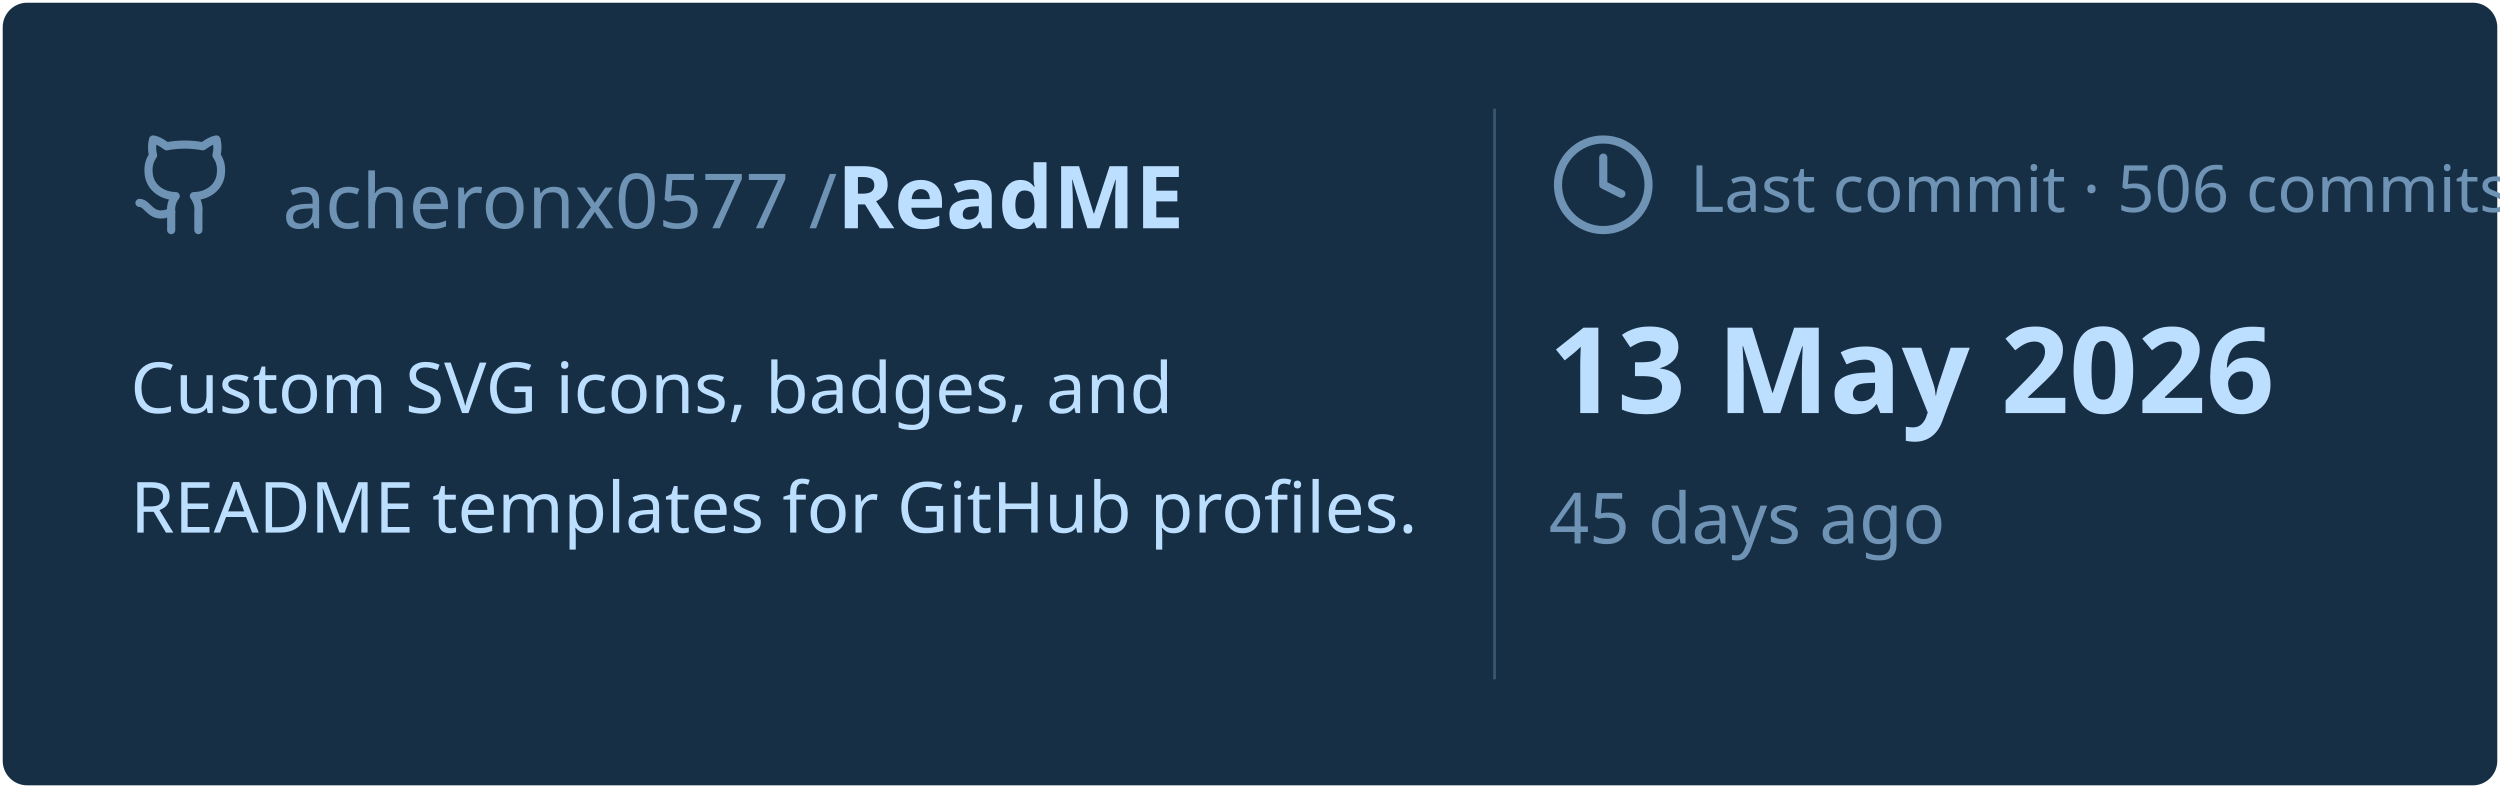
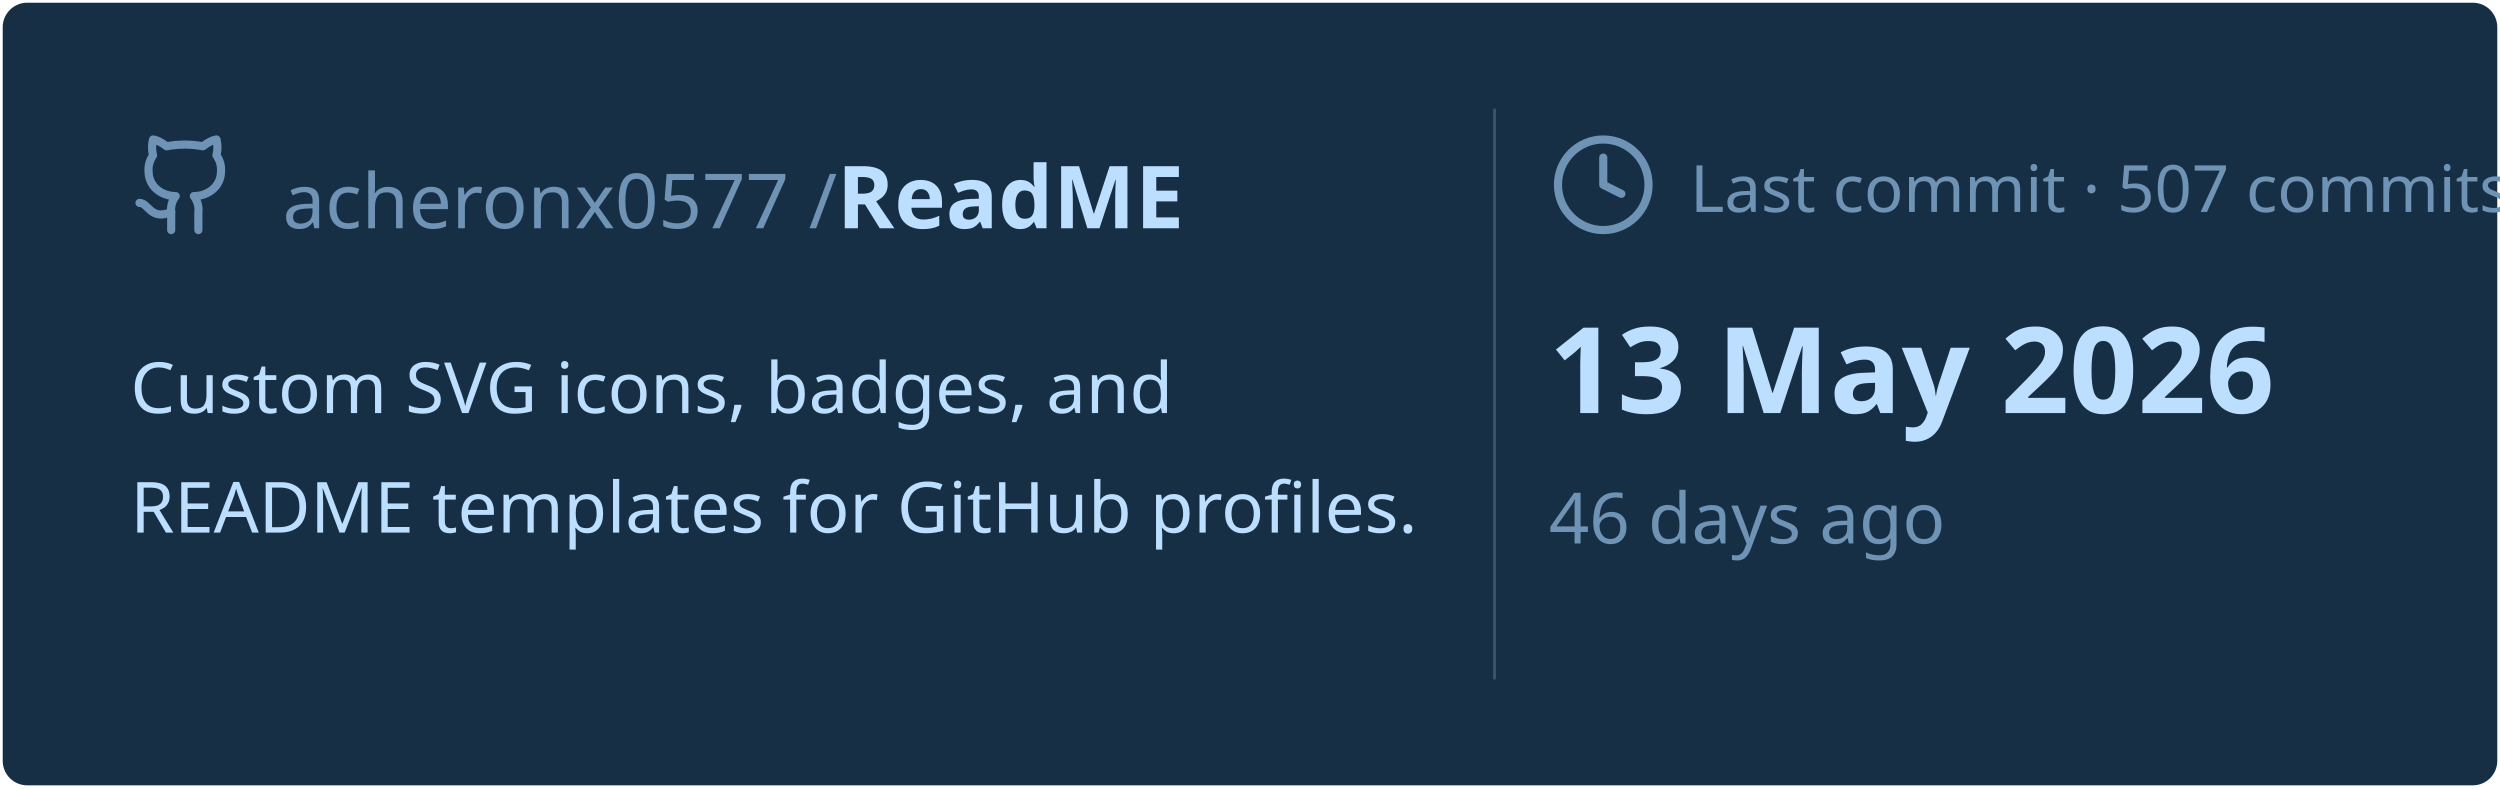
<svg xmlns="http://www.w3.org/2000/svg" viewBox="0 0 460 145" width="460px" height="145px">
  <rect stroke="#000000" stroke-opacity="0" fill="#172F45" rx="4.5" x="0.5" y="0.5" width="459" height="144" />
  <g transform="translate(24, 42)">
    <svg x="0" y="-18" width="20" height="20" viewBox="0 0 24 24" fill="none" stroke="#6E93B5" stroke-width="1.8" stroke-linecap="round" stroke-linejoin="round">
      <path d="M15 22v-4a4.8 4.8 0 0 0-1-3.5c3 0 6-2 6-5.5.08-1.25-.27-2.48-1-3.5.28-1.15.28-2.35 0-3.5 0 0-1 0-3 1.5-2.64-.5-5.36-.5-8 0C6 2 5 2 5 2c-.3 1.15-.3 2.35 0 3.5A5.403 5.403 0 0 0 4 9c0 3.5 3 5.5 6 5.5-.39.49-.68 1.05-.85 1.65-.17.6-.22 1.23-.15 1.85v4" />
      <path d="M9 18c-4.51 2-5-2-7-2" />
    </svg>
    <text x="28" y="0" font-family="&quot;Segoe UI&quot;, Ubuntu, sans-serif" font-size="14" font-weight="400" fill="#6E93B5">acheronx0577 /</text>
    <text x="130" y="0" font-family="&quot;Segoe UI&quot;, Ubuntu, sans-serif" font-size="16" font-weight="700" fill="#BDDFFF">ReadME</text>
  </g>
  <text x="24" y="76" font-family="&quot;Segoe UI&quot;, Ubuntu, sans-serif" font-size="13" font-weight="400" fill="#BDDFFF">Custom SVG icons, badges, and</text>
  <text x="24" y="98" font-family="&quot;Segoe UI&quot;, Ubuntu, sans-serif" font-size="13" font-weight="400" fill="#BDDFFF">README templates for GitHub profiles.</text>
  <line x1="275" y1="20" x2="275" y2="125" stroke="#6E93B5" stroke-width="0.5" stroke-opacity="0.4" />
  <svg x="285" y="24" width="20" height="20" viewBox="0 0 24 24" fill="none" stroke="#6E93B5" stroke-width="1.8" stroke-linecap="round" stroke-linejoin="round">
    <circle cx="12" cy="12" r="10" />
    <polyline points="12 6 12 12 16 14" />
  </svg>
-   <text x="311" y="39" font-family="&quot;Segoe UI&quot;, Ubuntu, sans-serif" font-size="12" font-weight="400" fill="#6E93B5">Last commit · 506 commits</text>
+   <text x="311" y="39" font-family="&quot;Segoe UI&quot;, Ubuntu, sans-serif" font-size="12" font-weight="400" fill="#6E93B5">Last commit · 507 commits</text>
  <text x="285" y="76" font-family="&quot;Segoe UI&quot;, Ubuntu, sans-serif" font-size="22" font-weight="700" fill="#BDDFFF">13 May 2026</text>
-   <text x="285" y="100" font-family="&quot;Segoe UI&quot;, Ubuntu, sans-serif" font-size="13" font-weight="400" fill="#6E93B5">45 days ago</text>
+   <text x="285" y="100" font-family="&quot;Segoe UI&quot;, Ubuntu, sans-serif" font-size="13" font-weight="400" fill="#6E93B5">46 days ago</text>
</svg>
